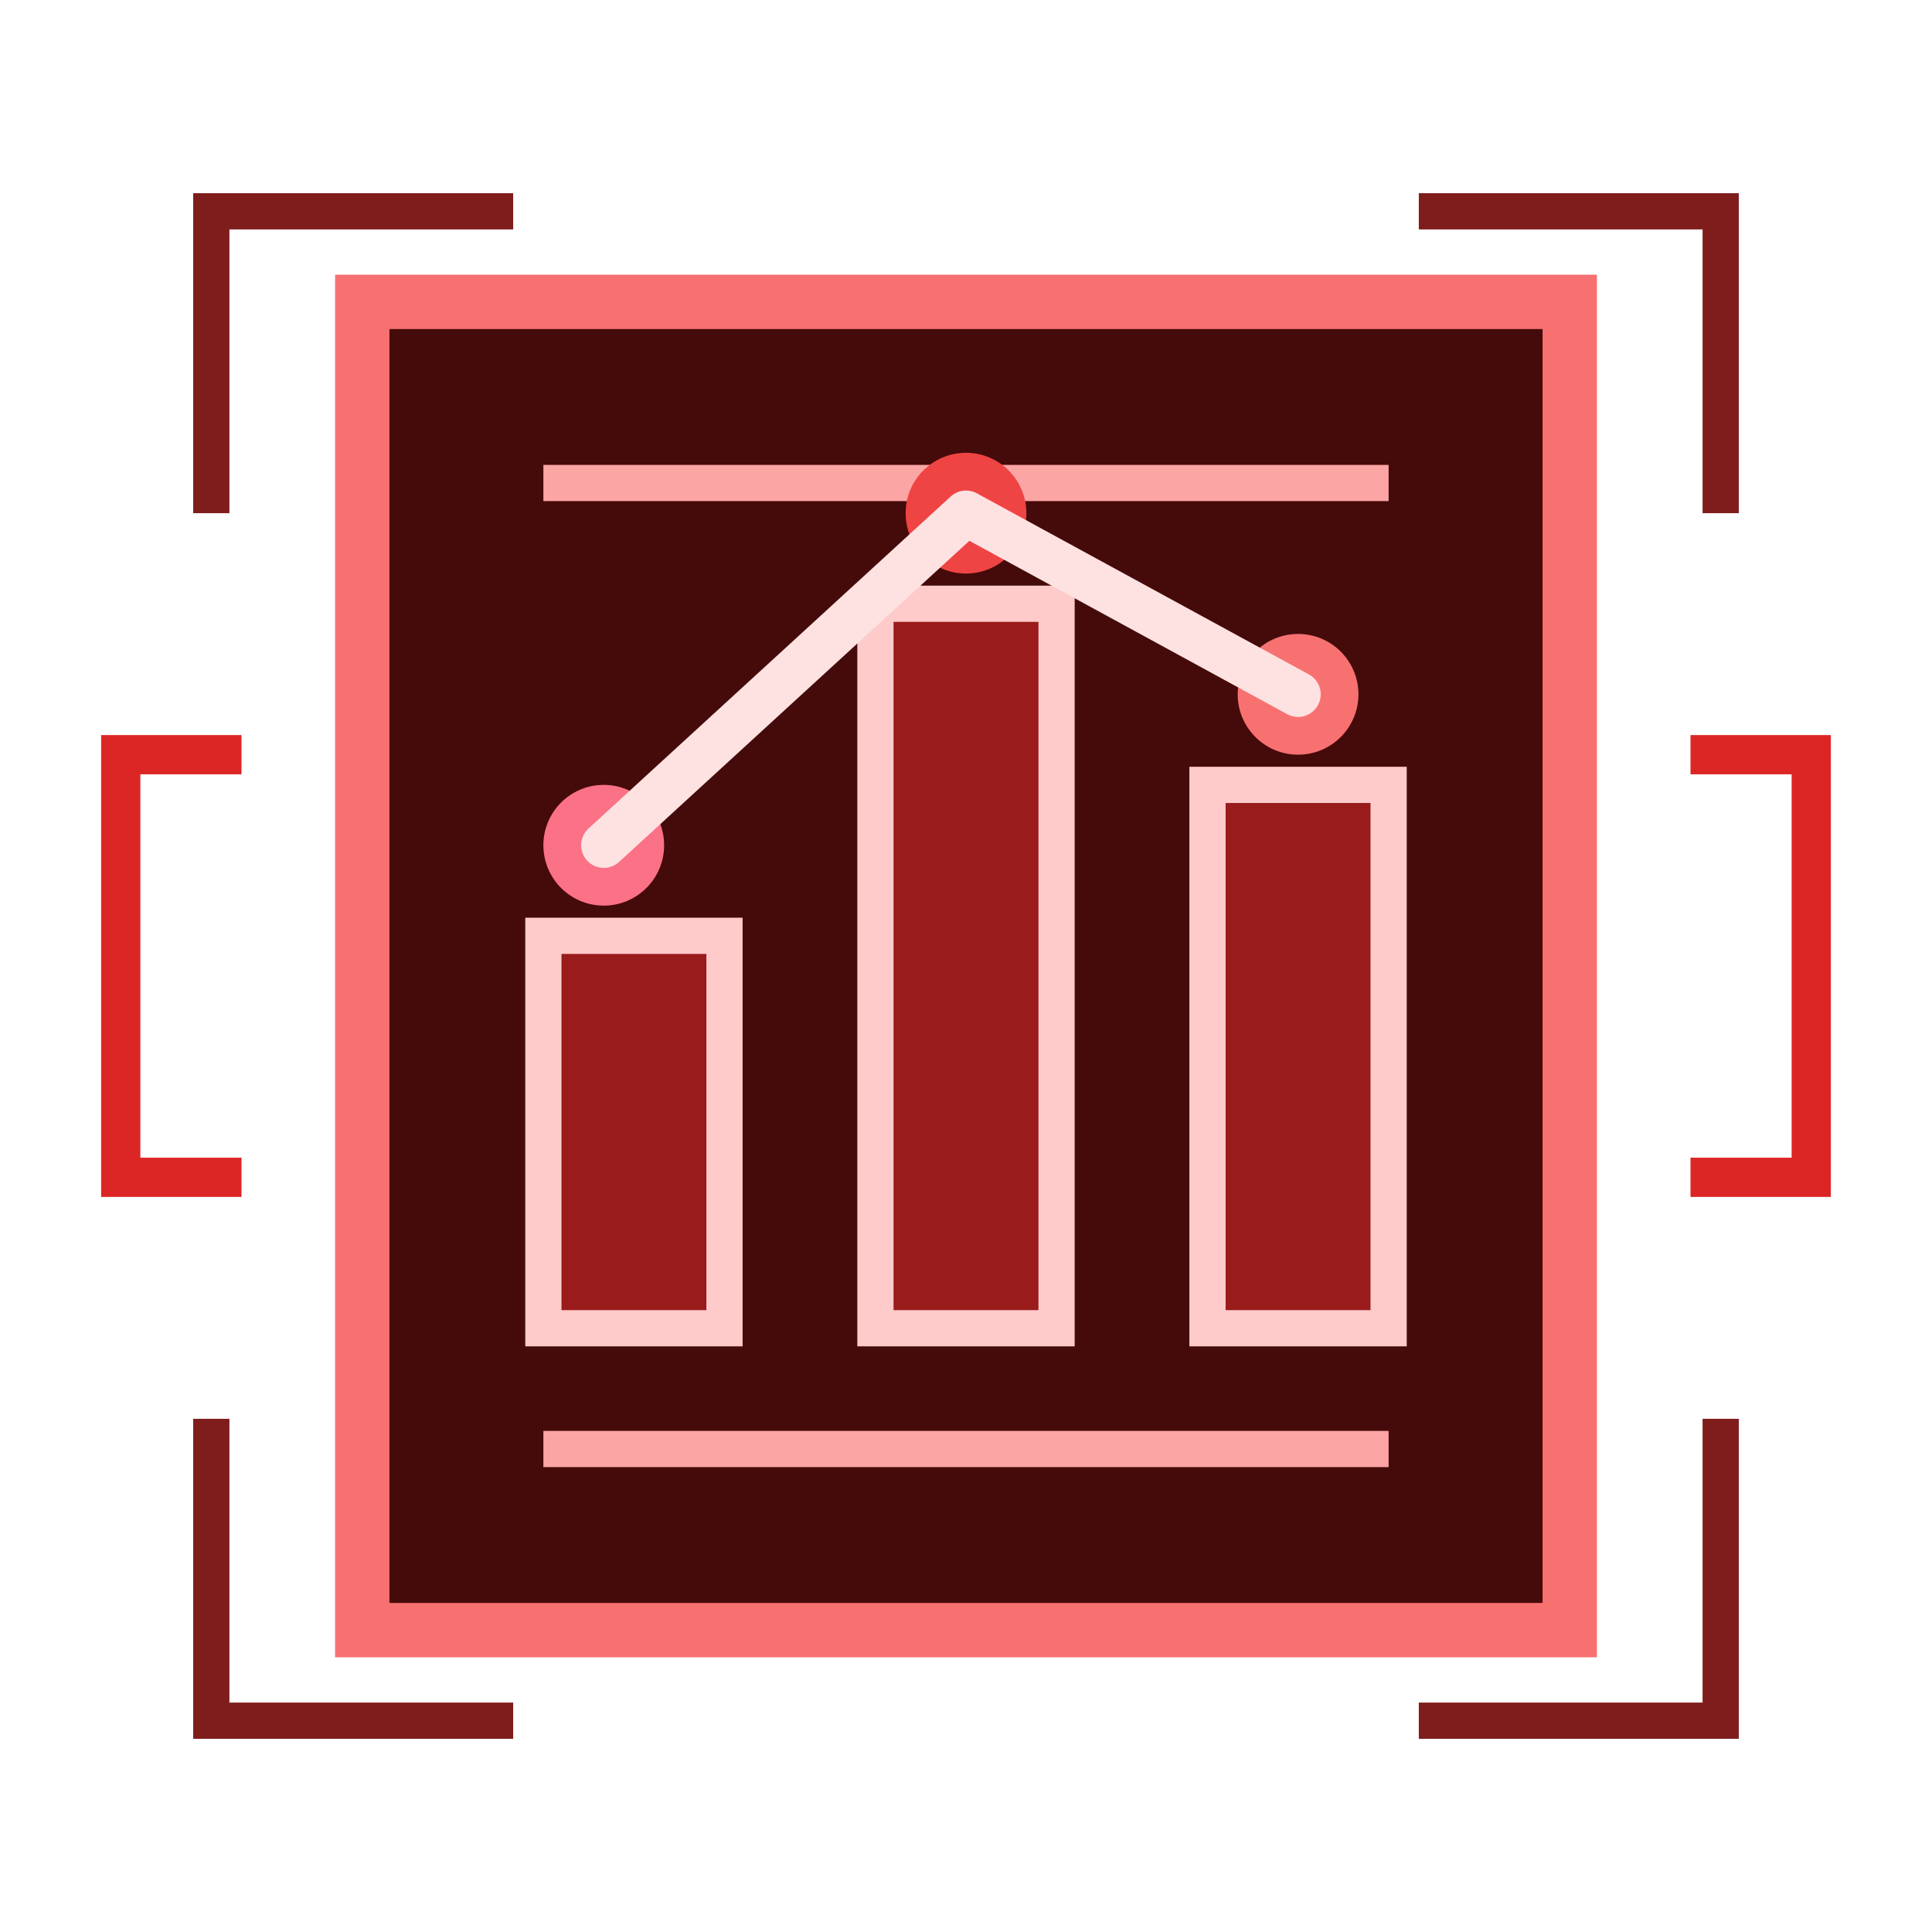
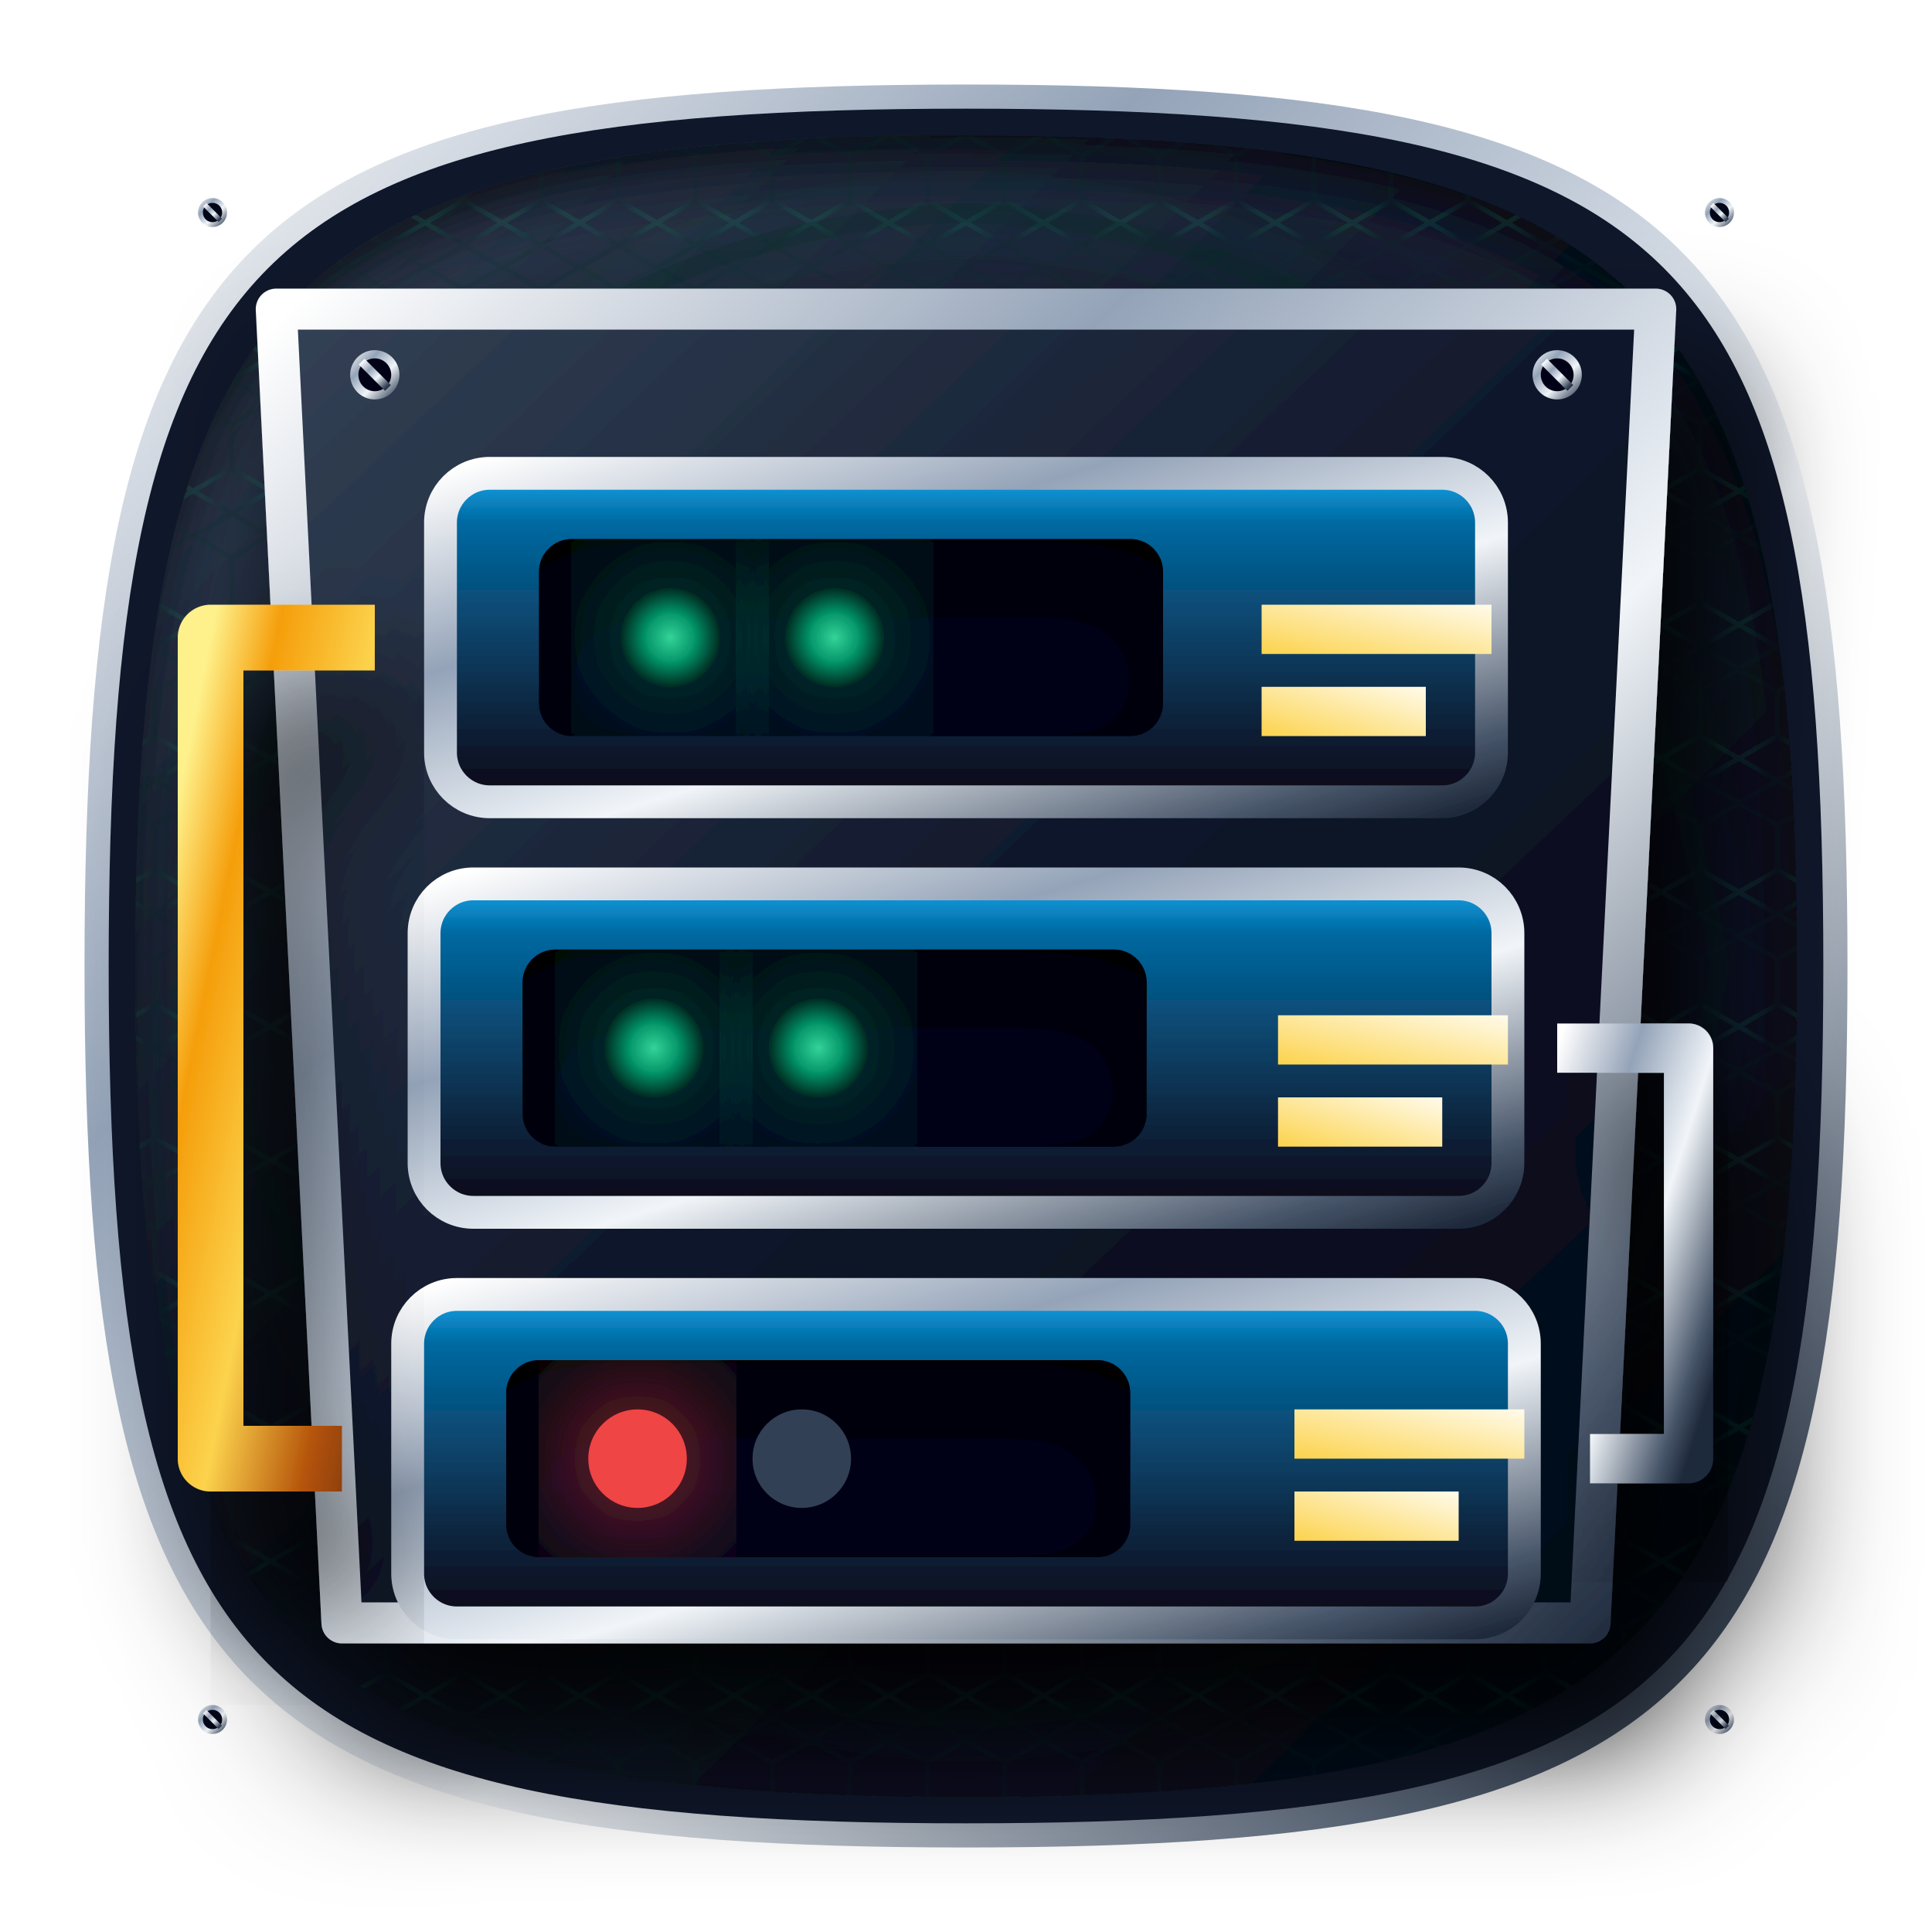
- <svg xmlns="http://www.w3.org/2000/svg" viewBox="0 0 64 64" fill="none" role="img" aria-label="Estado interno">
-   <path d="M12 10h40v44H12V10Z" fill="#450a0a" stroke="#f87171" stroke-width="1.8" />
-   <path d="M18 44V31h6v13h-6Zm11 0V20h6v24h-6Zm11 0V26h6v18h-6Z" fill="#991b1b" stroke="#fecaca" stroke-width="1.2" />
-   <path d="M18 48h28M18 16h28" stroke="#fca5a5" stroke-width="1.2" />
-   <path d="M8 25H4v14h4m48-14h4v14h-4" stroke="#dc2626" stroke-width="1.3" />
-   <circle cx="20" cy="28" r="2" fill="#fb7185" />
-   <circle cx="32" cy="17" r="2" fill="#ef4444" />
-   <circle cx="43" cy="23" r="2" fill="#f87171" />
-   <path d="M20 28 32 17l11 6" stroke="#fee2e2" stroke-width="1.5" stroke-linecap="round" stroke-linejoin="round" />
-   <path d="M7 17V7h10M47 7h10v10M7 47v10h10M47 57h10V47" stroke="#7f1d1d" stroke-width="1.2" />
+ <svg xmlns="http://www.w3.org/2000/svg" width="200" height="200" viewBox="0 0 200 200">
+   <defs>
+     <linearGradient id="goldGrad" x1="0%" y1="0%" x2="100%" y2="100%">
+       <stop offset="0%" stop-color="#fef08a" />
+       <stop offset="20%" stop-color="#f59e0b" />
+       <stop offset="50%" stop-color="#fcd34d" />
+       <stop offset="80%" stop-color="#b45309" />
+       <stop offset="100%" stop-color="#78350f" />
+     </linearGradient>
+     <linearGradient id="goldLight" x1="0%" y1="100%" x2="100%" y2="0%">
+       <stop offset="0%" stop-color="#fcd34d" />
+       <stop offset="100%" stop-color="#fffbeb" />
+     </linearGradient>
+     <linearGradient id="silverGrad" x1="0%" y1="0%" x2="100%" y2="100%">
+       <stop offset="0%" stop-color="#ffffff" />
+       <stop offset="30%" stop-color="#94a3b8" />
+       <stop offset="60%" stop-color="#f1f5f9" />
+       <stop offset="90%" stop-color="#475569" />
+       <stop offset="100%" stop-color="#1e293b" />
+     </linearGradient>
+     <linearGradient id="silverDark" x1="0%" y1="0%" x2="100%" y2="100%">
+       <stop offset="0%" stop-color="#94a3b8" />
+       <stop offset="100%" stop-color="#0f172a" />
+     </linearGradient>
+     <linearGradient id="darkMetal" x1="0%" y1="0%" x2="100%" y2="100%">
+       <stop offset="0%" stop-color="#334155" />
+       <stop offset="50%" stop-color="#0f172a" />
+       <stop offset="100%" stop-color="#020617" />
+     </linearGradient>
+     <linearGradient id="solarCellGrad" x1="0%" y1="0%" x2="0%" y2="100%">
+       <stop offset="0%" stop-color="#0ea5e9" />
+       <stop offset="15%" stop-color="#0369a1" />
+       <stop offset="85%" stop-color="#0f172a" />
+       <stop offset="100%" stop-color="#020617" />
+     </linearGradient>
+     <linearGradient id="glassGrad" x1="0%" y1="0%" x2="100%" y2="100%">
+       <stop offset="0%" stop-color="#ffffff" stop-opacity="0.6" />
+       <stop offset="40%" stop-color="#ffffff" stop-opacity="0.1" />
+       <stop offset="60%" stop-color="#000000" stop-opacity="0.4" />
+       <stop offset="100%" stop-color="#ffffff" stop-opacity="0.3" />
+     </linearGradient>
+     <radialGradient id="accentGrad" cx="50%" cy="50%" r="50%">
+       <stop offset="0%" stop-color="#34d399" />
+       <stop offset="50%" stop-color="#059669" />
+       <stop offset="100%" stop-color="#022c22" />
+     </radialGradient>
+     <filter id="neonGlow" x="-20%" y="-20%" width="140%" height="140%">
+       <feGaussianBlur stdDeviation="2" result="blur" />
+       <feMerge>
+         <feMergeNode in="blur" />
+         <feMergeNode in="SourceGraphic" />
+       </feMerge>
+     </filter>
+     <filter id="strongGlow" x="-50%" y="-50%" width="200%" height="200%">
+       <feGaussianBlur stdDeviation="4.5" result="blur" />
+       <feComponentTransfer>
+         <feFuncA type="linear" slope="1.8" />
+       </feComponentTransfer>
+       <feMerge>
+         <feMergeNode />
+         <feMergeNode in="SourceGraphic" />
+       </feMerge>
+     </filter>
+     <filter id="dropShadow" x="-30%" y="-30%" width="160%" height="160%">
+       <feDropShadow dx="3" dy="6" stdDeviation="4" flood-color="#000" flood-opacity="0.9" />
+     </filter>
+     <filter id="innerShadow" x="-20%" y="-20%" width="140%" height="140%">
+       <feOffset dx="0" dy="3" />
+       <feGaussianBlur stdDeviation="3" result="offset-blur" />
+       <feComposite operator="out" in="SourceGraphic" in2="offset-blur" result="inverse" />
+       <feFlood flood-color="black" flood-opacity="0.9" result="color" />
+       <feComposite operator="in" in="color" in2="inverse" result="shadow" />
+       <feComposite operator="over" in="shadow" in2="SourceGraphic" />
+     </filter>
+     <pattern id="hexPattern" x="0" y="0" width="8" height="13.856" patternUnits="userSpaceOnUse">
+       <path d="M4 0 L8 2.309 L8 6.928 L4 9.237 L0 6.928 L0 2.309 Z M4 13.856 L8 11.547 L4 9.237 L0 11.547 Z" fill="none" stroke="url(#accentGrad)" stroke-width="0.5" opacity="0.15" />
+     </pattern>
+     <g id="screw">
+       <circle cx="0" cy="0" r="1.5" fill="url(#silverGrad)" filter="url(#dropShadow)" />
+       <circle cx="0" cy="0" r="1" fill="#020617" />
+       <line x1="-0.8" y1="-0.8" x2="0.8" y2="0.8" stroke="url(#silverGrad)" stroke-width="0.5" />
+     </g>
+   </defs>
+   <g>
+     <path d="M100 10 C 175 10 190 25 190 100 C 190 175 175 190 100 190 C 25 190 10 175 10 100 C 10 25 25 10 100 10 Z" fill="#0f172a" stroke="url(#silverGrad)" stroke-width="2.5" />
+     <path d="M100 14 C 170 14 186 30 186 100 C 186 170 170 186 100 186 C 30 186 14 170 14 100 C 14 30 30 14 100 14 Z" fill="url(#darkMetal)" filter="url(#innerShadow)" />
+     <path d="M100 14 C 170 14 186 30 186 100 C 186 170 170 186 100 186 C 30 186 14 170 14 100 C 14 30 30 14 100 14 Z" fill="url(#hexPattern)" />
+     <path d="M 100 22 Q 165 25 178 100 Q 165 175 100 178 Q 35 175 22 100 Q 35 25 100 22 Z" fill="none" stroke="url(#accentGrad)" stroke-width="2" filter="url(#strongGlow)" opacity="0.3">
+       <animate attributeName="opacity" values="0.1;0.6;0.1" dur="4s" repeatCount="indefinite" />
+     </path>
+     <use href="#screw" x="22" y="22" />
+     <use href="#screw" x="178" y="22" />
+     <use href="#screw" x="22" y="178" />
+     <use href="#screw" x="178" y="178" />
+   </g>
+   <g transform="translate(100, 100) scale(1.7)" filter="url(#dropShadow)">
+     <path d="M -42 -40 L 42 -40 L 38 40 L -38 40 Z" fill="url(#darkMetal)" stroke="url(#silverGrad)" stroke-width="2.5" stroke-linejoin="round" />
+     <use href="#screw" x="-36" y="-36" />
+     <use href="#screw" x="36" y="-36" />
+     <use href="#screw" x="-32" y="36" />
+     <use href="#screw" x="32" y="36" />
+     <rect x="-32" y="-30" width="64" height="20" rx="3" fill="url(#solarCellGrad)" stroke="url(#silverGrad)" stroke-width="2" />
+     <rect x="-26" y="-26" width="38" height="12" rx="2" fill="#020617" filter="url(#innerShadow)" />
+     <circle cx="-18" cy="-20" r="3" fill="url(#accentGrad)" filter="url(#strongGlow)">
+       <animate attributeName="opacity" values="0;1;0;1;1;0" dur="1s" repeatCount="indefinite" />
+     </circle>
+     <circle cx="-8" cy="-20" r="3" fill="url(#accentGrad)" filter="url(#strongGlow)">
+       <animate attributeName="opacity" values="1;0;1;0;0;1" dur="0.8s" repeatCount="indefinite" />
+     </circle>
+     <rect x="18" y="-22" width="14" height="3" fill="url(#goldLight)" />
+     <rect x="18" y="-17" width="10" height="3" fill="url(#goldLight)" />
+     <rect x="-33" y="-5" width="66" height="20" rx="3" fill="url(#solarCellGrad)" stroke="url(#silverGrad)" stroke-width="2" />
+     <rect x="-27" y="-1" width="38" height="12" rx="2" fill="#020617" filter="url(#innerShadow)" />
+     <circle cx="-19" cy="5" r="3" fill="url(#accentGrad)" filter="url(#strongGlow)">
+       <animate attributeName="opacity" values="1;1;0;1;0;0" dur="1.2s" repeatCount="indefinite" />
+     </circle>
+     <circle cx="-9" cy="5" r="3" fill="url(#accentGrad)" filter="url(#strongGlow)">
+       <animate attributeName="opacity" values="0;0;1;1;0;1" dur="1.4s" repeatCount="indefinite" />
+     </circle>
+     <rect x="19" y="3" width="14" height="3" fill="url(#goldLight)" />
+     <rect x="19" y="8" width="10" height="3" fill="url(#goldLight)" />
+     <rect x="-34" y="20" width="68" height="20" rx="3" fill="url(#solarCellGrad)" stroke="url(#silverGrad)" stroke-width="2" />
+     <rect x="-28" y="24" width="38" height="12" rx="2" fill="#020617" filter="url(#innerShadow)" />
+     <circle cx="-20" cy="30" r="3" fill="#ef4444" filter="url(#strongGlow)">
+       <animate attributeName="opacity" values="1;0;1" dur="0.3s" repeatCount="indefinite" />
+     </circle>
+     <circle cx="-10" cy="30" r="3" fill="#334155" />
+     <rect x="20" y="27" width="14" height="3" fill="url(#goldLight)" />
+     <rect x="20" y="32" width="10" height="3" fill="url(#goldLight)" />
+     <path d="M -36 -20 L -46 -20 L -46 30 L -38 30" fill="none" stroke="url(#goldGrad)" stroke-width="4" stroke-linejoin="round" filter="url(#dropShadow)" />
+     <path d="M 36 5 L 44 5 L 44 30 L 38 30" fill="none" stroke="url(#silverGrad)" stroke-width="3" stroke-linejoin="round" filter="url(#dropShadow)" />
+   </g>
</svg>
